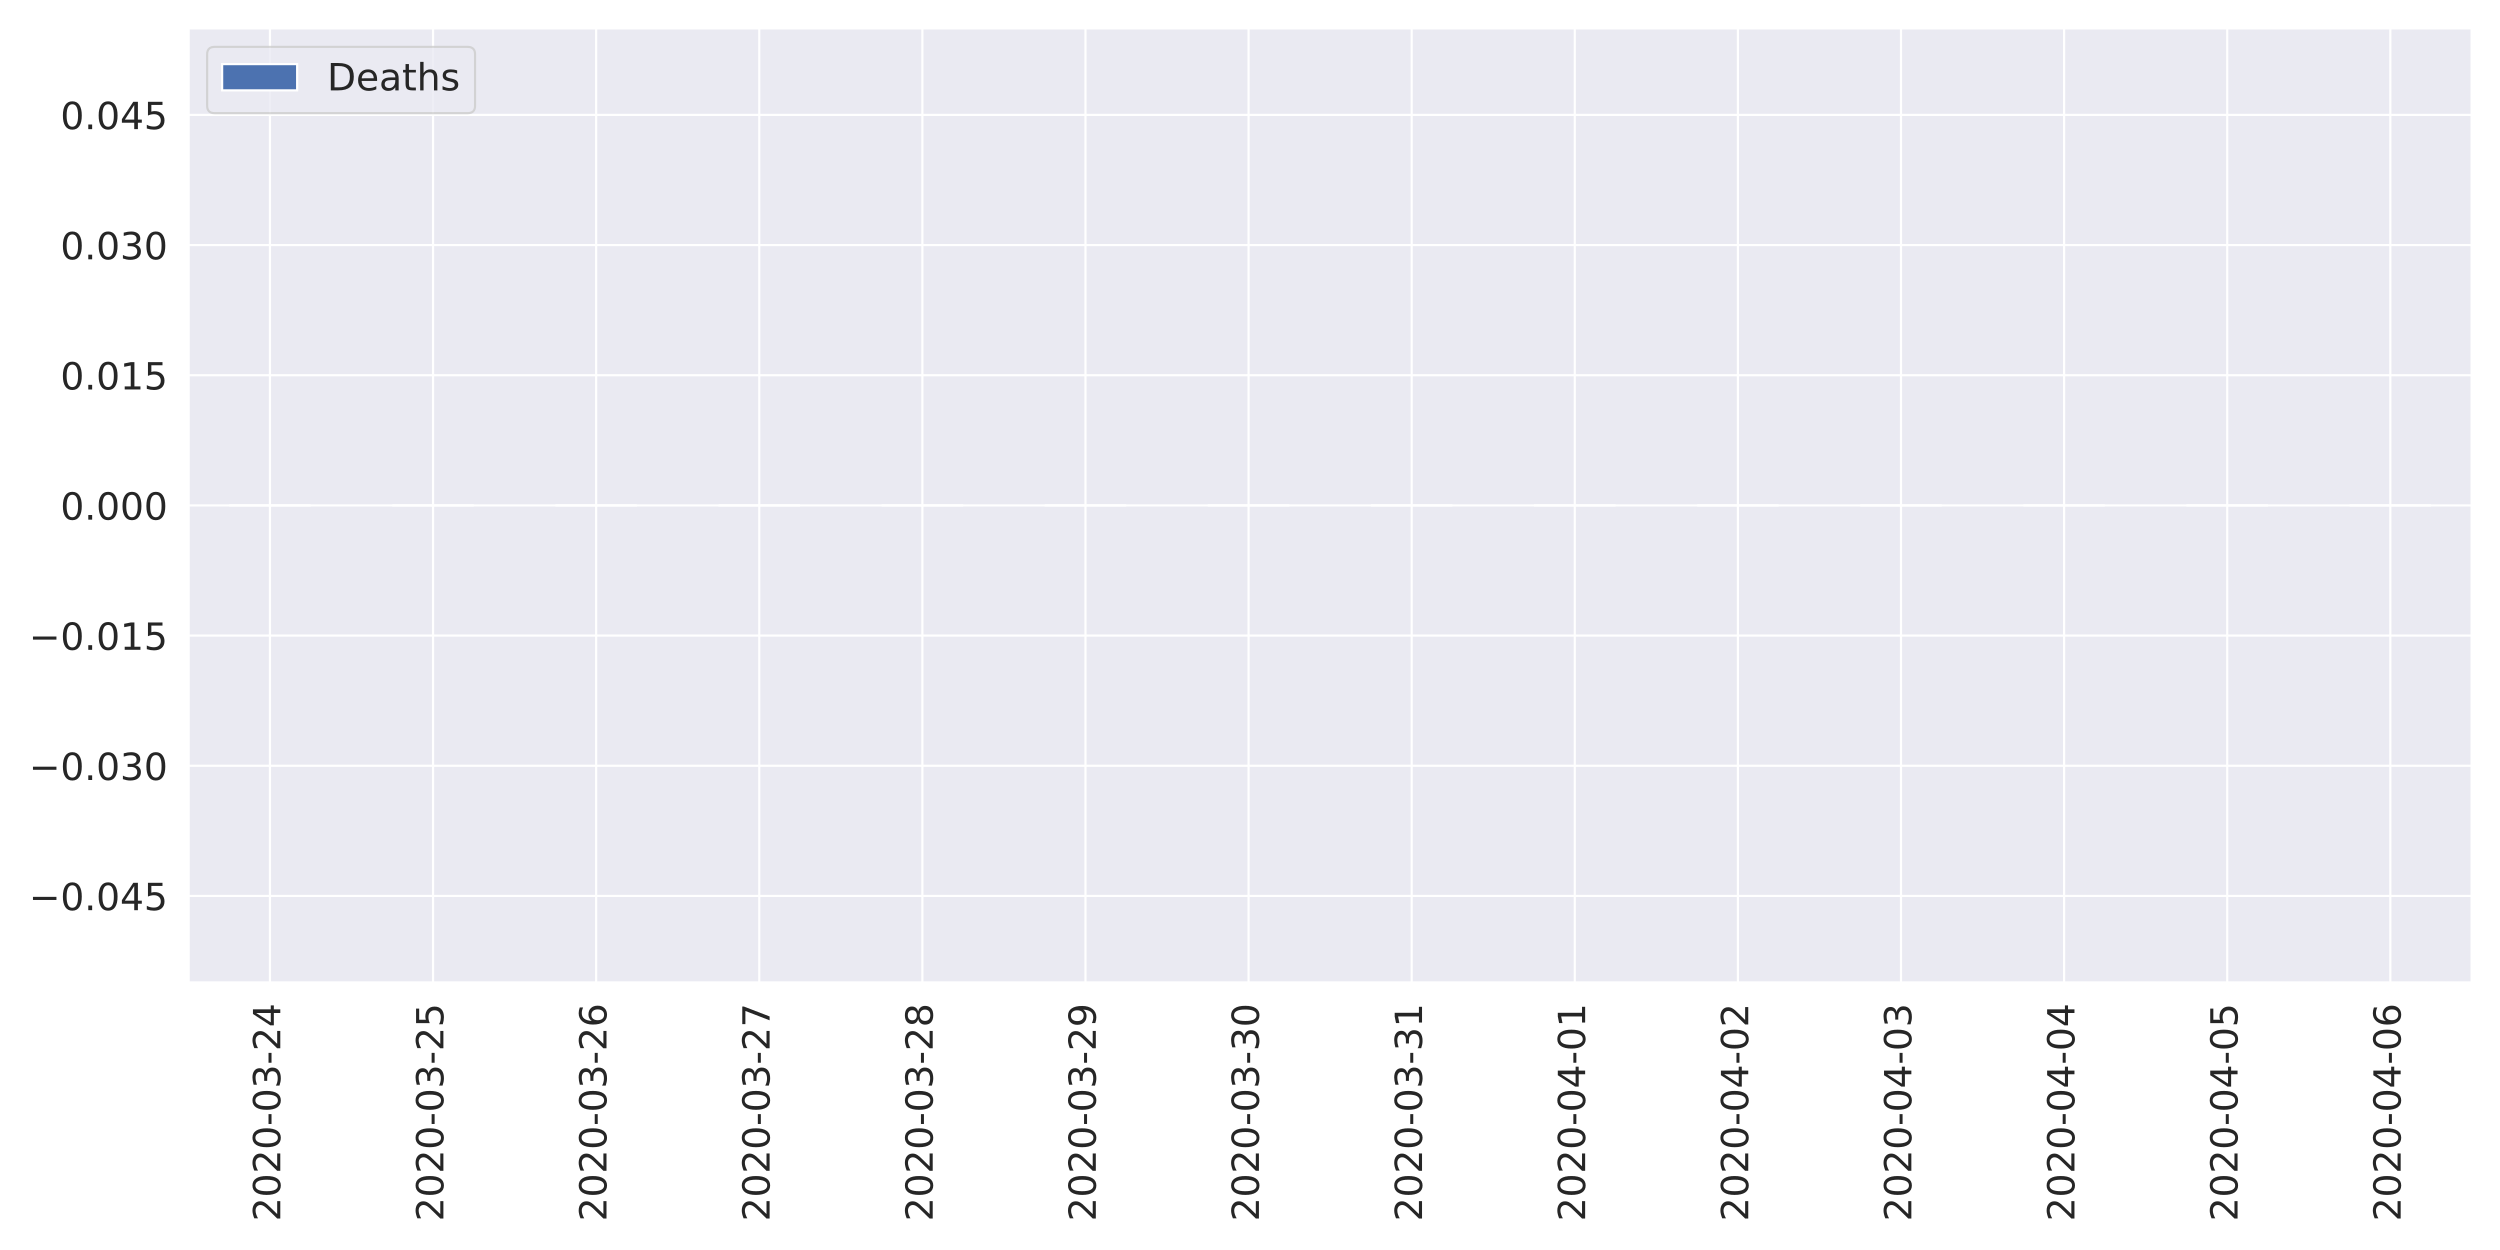
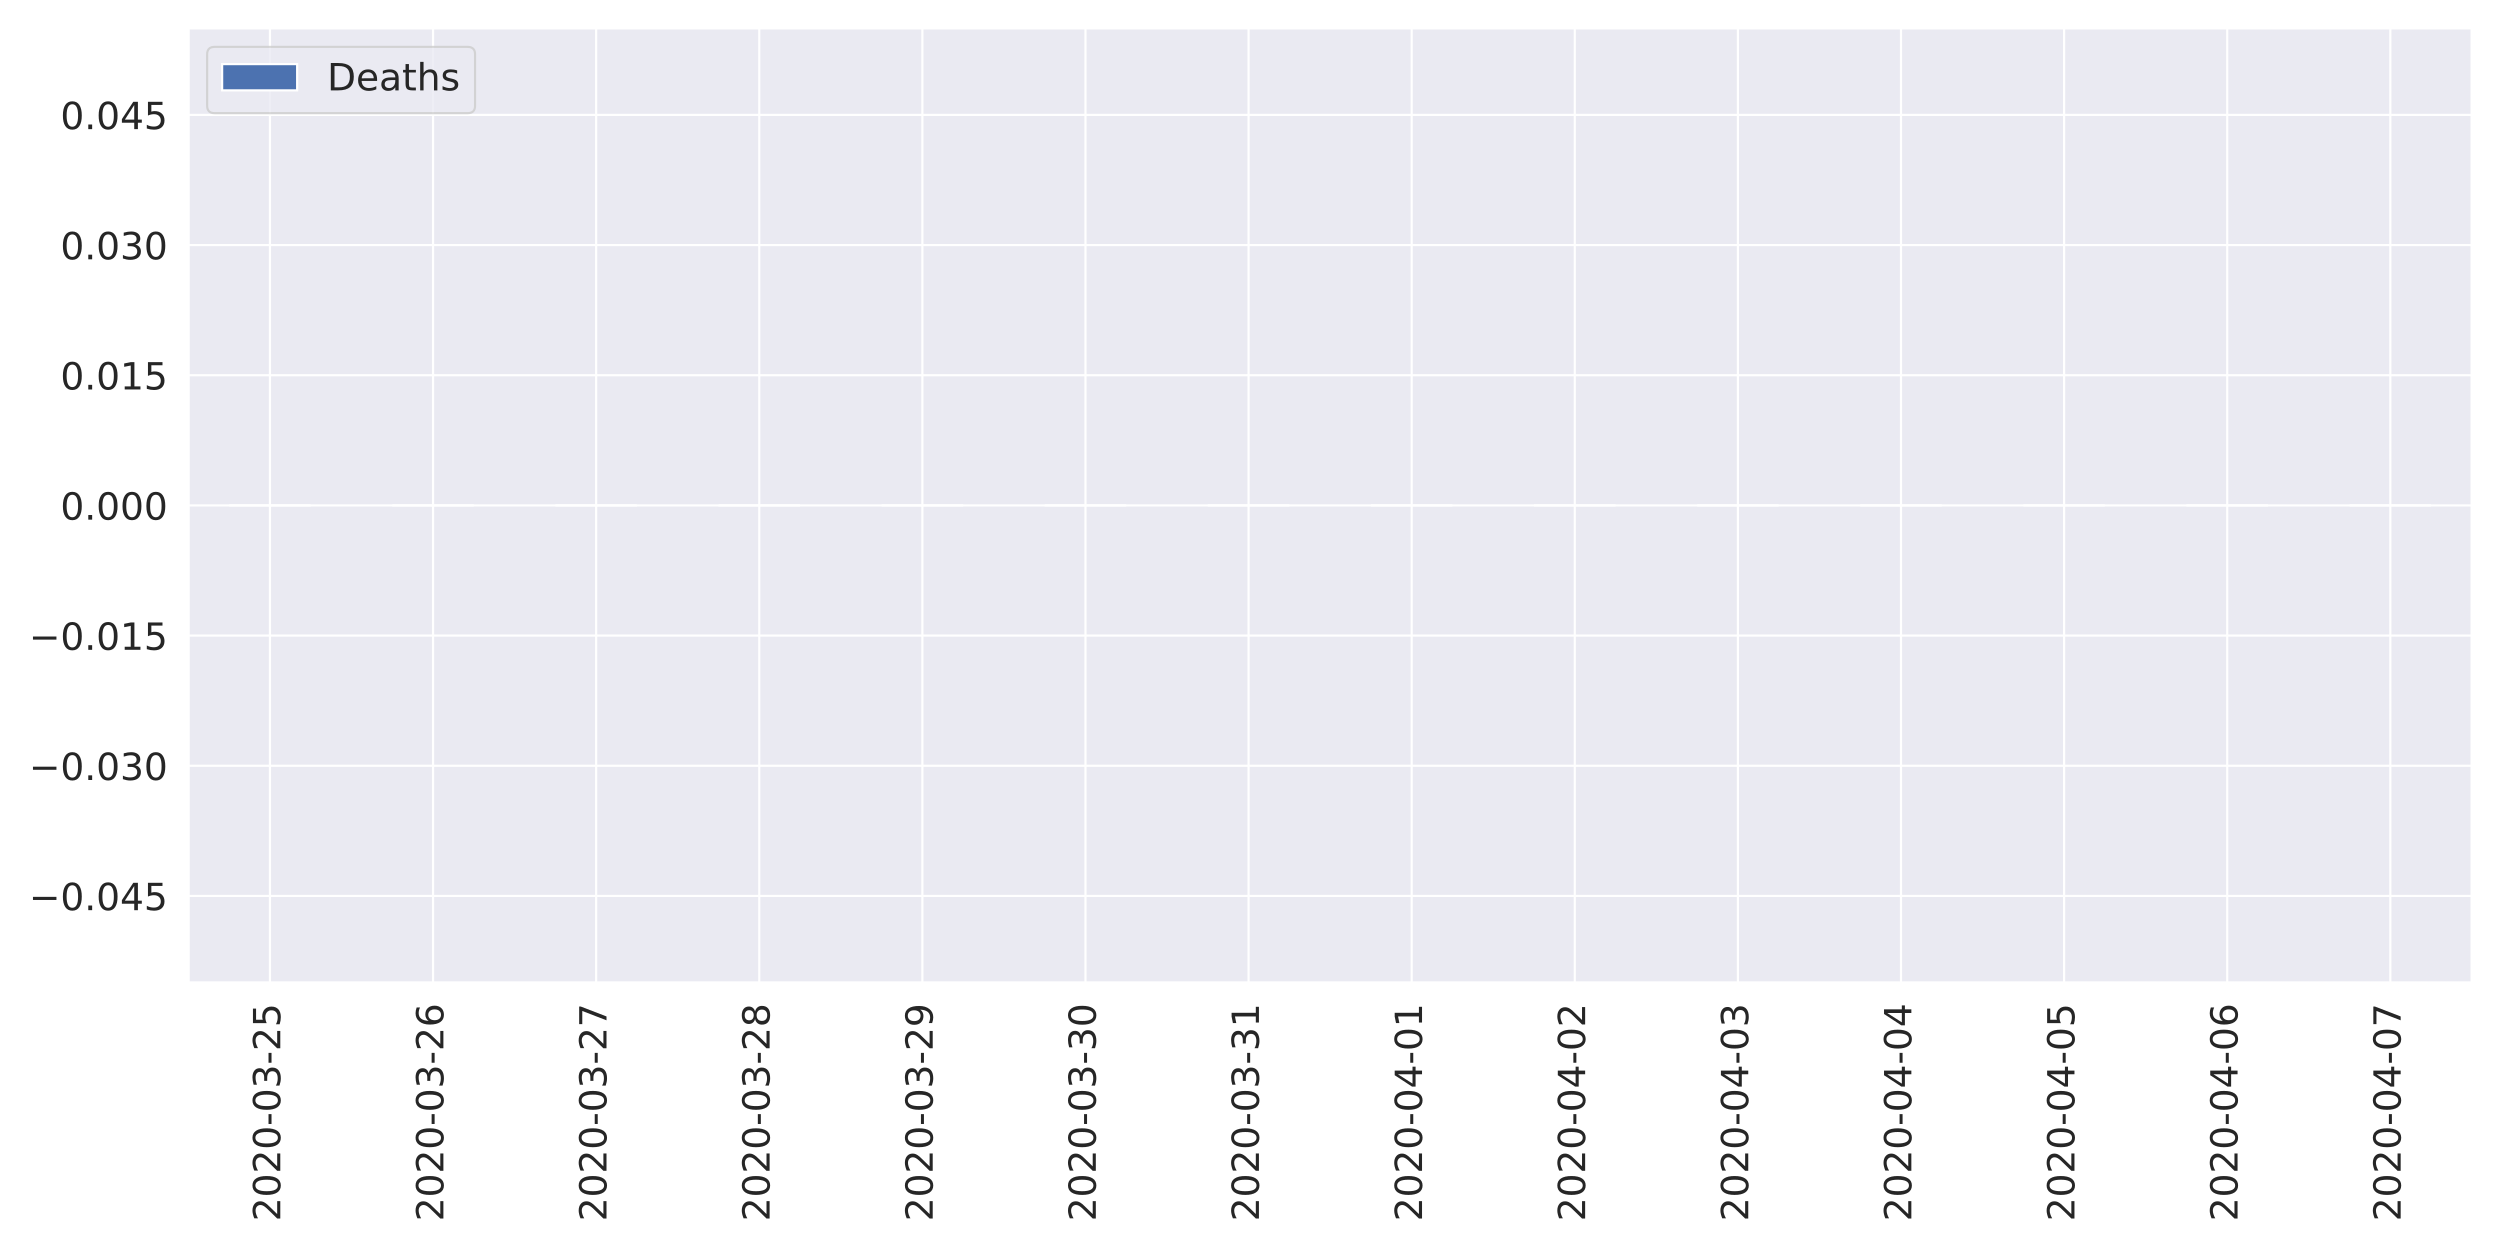
<svg xmlns="http://www.w3.org/2000/svg" xmlns:xlink="http://www.w3.org/1999/xlink" height="576pt" version="1.1" viewBox="0 0 1152 576" width="1152pt">
  <defs>
    <style type="text/css">
*{stroke-linecap:butt;stroke-linejoin:round;}
  </style>
  </defs>
  <g id="figure_1">
    <g id="patch_1">
      <path d="M 0 576  L 1152 576  L 1152 0  L 0 0  z " style="fill:#ffffff;" />
    </g>
    <g id="axes_1">
      <g id="patch_2">
        <path d="M 86.81 452.83  L 1139.04 452.83  L 1139.04 12.96  L 86.81 12.96  z " style="fill:#eaeaf2;" />
      </g>
      <g id="matplotlib.axis_1">
        <g id="xtick_1">
          <g id="line2d_1">
            <path clip-path="url(#p9b937ec257)" d="M 124.39 452.83  L 124.39 12.96  " style="fill:none;stroke:#ffffff;stroke-linecap:round;" />
          </g>
          <g id="text_1">
            <defs>
              <path d="M 19.188 8.297  L 53.609 8.297  L 53.609 0  L 7.328 0  L 7.328 8.297  Q 12.938 14.109 22.625 23.891  Q 32.328 33.688 34.812 36.531  Q 39.547 41.844 41.422 45.531  Q 43.312 49.219 43.312 52.781  Q 43.312 58.594 39.234 62.25  Q 35.156 65.922 28.609 65.922  Q 23.969 65.922 18.812 64.312  Q 13.672 62.703 7.812 59.422  L 7.812 69.391  Q 13.766 71.781 18.938 73  Q 24.125 74.219 28.422 74.219  Q 39.75 74.219 46.484 68.547  Q 53.219 62.891 53.219 53.422  Q 53.219 48.922 51.531 44.891  Q 49.859 40.875 45.406 35.406  Q 44.188 33.984 37.641 27.219  Q 31.109 20.453 19.188 8.297  z " id="DejaVuSans-50" />
              <path d="M 31.781 66.406  Q 24.172 66.406 20.328 58.906  Q 16.5 51.422 16.5 36.375  Q 16.5 21.391 20.328 13.891  Q 24.172 6.391 31.781 6.391  Q 39.453 6.391 43.281 13.891  Q 47.125 21.391 47.125 36.375  Q 47.125 51.422 43.281 58.906  Q 39.453 66.406 31.781 66.406  z M 31.781 74.219  Q 44.047 74.219 50.516 64.516  Q 56.984 54.828 56.984 36.375  Q 56.984 17.969 50.516 8.266  Q 44.047 -1.422 31.781 -1.422  Q 19.531 -1.422 13.062 8.266  Q 6.594 17.969 6.594 36.375  Q 6.594 54.828 13.062 64.516  Q 19.531 74.219 31.781 74.219  z " id="DejaVuSans-48" />
              <path d="M 4.891 31.391  L 31.203 31.391  L 31.203 23.391  L 4.891 23.391  z " id="DejaVuSans-45" />
              <path d="M 40.578 39.312  Q 47.656 37.797 51.625 33  Q 55.609 28.219 55.609 21.188  Q 55.609 10.406 48.188 4.484  Q 40.766 -1.422 27.094 -1.422  Q 22.516 -1.422 17.656 -0.516  Q 12.797 0.391 7.625 2.203  L 7.625 11.719  Q 11.719 9.328 16.594 8.109  Q 21.484 6.891 26.812 6.891  Q 36.078 6.891 40.938 10.547  Q 45.797 14.203 45.797 21.188  Q 45.797 27.641 41.281 31.266  Q 36.766 34.906 28.719 34.906  L 20.219 34.906  L 20.219 43.016  L 29.109 43.016  Q 36.375 43.016 40.234 45.922  Q 44.094 48.828 44.094 54.297  Q 44.094 59.906 40.109 62.906  Q 36.141 65.922 28.719 65.922  Q 24.656 65.922 20.016 65.031  Q 15.375 64.156 9.812 62.312  L 9.812 71.094  Q 15.438 72.656 20.344 73.438  Q 25.25 74.219 29.594 74.219  Q 40.828 74.219 47.359 69.109  Q 53.906 64.016 53.906 55.328  Q 53.906 49.266 50.438 45.094  Q 46.969 40.922 40.578 39.312  z " id="DejaVuSans-51" />
-               <path d="M 37.797 64.312  L 12.891 25.391  L 37.797 25.391  z M 35.203 72.906  L 47.609 72.906  L 47.609 25.391  L 58.016 25.391  L 58.016 17.188  L 47.609 17.188  L 47.609 0  L 37.797 0  L 37.797 17.188  L 4.891 17.188  L 4.891 26.703  z " id="DejaVuSans-52" />
+               <path d="M 10.797 72.906  L 49.516 72.906  L 49.516 64.594  L 19.828 64.594  L 19.828 46.734  Q 21.969 47.469 24.109 47.828  Q 26.266 48.188 28.422 48.188  Q 40.625 48.188 47.75 41.5  Q 54.891 34.812 54.891 23.391  Q 54.891 11.625 47.562 5.094  Q 40.234 -1.422 26.906 -1.422  Q 22.312 -1.422 17.547 -0.641  Q 12.797 0.141 7.719 1.703  L 7.719 11.625  Q 12.109 9.234 16.797 8.062  Q 21.484 6.891 26.703 6.891  Q 35.156 6.891 40.078 11.328  Q 45.016 15.766 45.016 23.391  Q 45.016 31 40.078 35.438  Q 35.156 39.891 26.703 39.891  Q 22.75 39.891 18.812 39.016  Q 14.891 38.141 10.797 36.281  z " id="DejaVuSans-53" />
            </defs>
            <g style="fill:#262626;" transform="translate(129.1578 562.7538)rotate(-90)scale(0.1728 -0.1728)">
              <use xlink:href="#DejaVuSans-50" />
              <use x="63.623" xlink:href="#DejaVuSans-48" />
              <use x="127.246" xlink:href="#DejaVuSans-50" />
              <use x="190.869" xlink:href="#DejaVuSans-48" />
              <use x="254.492" xlink:href="#DejaVuSans-45" />
              <use x="290.576" xlink:href="#DejaVuSans-48" />
              <use x="354.199" xlink:href="#DejaVuSans-51" />
              <use x="417.822" xlink:href="#DejaVuSans-45" />
              <use x="453.906" xlink:href="#DejaVuSans-50" />
-               <use x="517.529" xlink:href="#DejaVuSans-52" />
+               <use x="517.529" xlink:href="#DejaVuSans-53" />
            </g>
          </g>
        </g>
        <g id="xtick_2">
          <g id="line2d_2">
            <path clip-path="url(#p9b937ec257)" d="M 199.549 452.83  L 199.549 12.96  " style="fill:none;stroke:#ffffff;stroke-linecap:round;" />
          </g>
          <g id="text_2">
            <defs>
-               <path d="M 10.797 72.906  L 49.516 72.906  L 49.516 64.594  L 19.828 64.594  L 19.828 46.734  Q 21.969 47.469 24.109 47.828  Q 26.266 48.188 28.422 48.188  Q 40.625 48.188 47.75 41.5  Q 54.891 34.812 54.891 23.391  Q 54.891 11.625 47.562 5.094  Q 40.234 -1.422 26.906 -1.422  Q 22.312 -1.422 17.547 -0.641  Q 12.797 0.141 7.719 1.703  L 7.719 11.625  Q 12.109 9.234 16.797 8.062  Q 21.484 6.891 26.703 6.891  Q 35.156 6.891 40.078 11.328  Q 45.016 15.766 45.016 23.391  Q 45.016 31 40.078 35.438  Q 35.156 39.891 26.703 39.891  Q 22.75 39.891 18.812 39.016  Q 14.891 38.141 10.797 36.281  z " id="DejaVuSans-53" />
+               <path d="M 33.016 40.375  Q 26.375 40.375 22.484 35.828  Q 18.609 31.297 18.609 23.391  Q 18.609 15.531 22.484 10.953  Q 26.375 6.391 33.016 6.391  Q 39.656 6.391 43.531 10.953  Q 47.406 15.531 47.406 23.391  Q 47.406 31.297 43.531 35.828  Q 39.656 40.375 33.016 40.375  z M 52.594 71.297  L 52.594 62.312  Q 48.875 64.062 45.094 64.984  Q 41.312 65.922 37.594 65.922  Q 27.828 65.922 22.672 59.328  Q 17.531 52.734 16.797 39.406  Q 19.672 43.656 24.016 45.922  Q 28.375 48.188 33.594 48.188  Q 44.578 48.188 50.953 41.516  Q 57.328 34.859 57.328 23.391  Q 57.328 12.156 50.688 5.359  Q 44.047 -1.422 33.016 -1.422  Q 20.359 -1.422 13.672 8.266  Q 6.984 17.969 6.984 36.375  Q 6.984 53.656 15.188 63.938  Q 23.391 74.219 37.203 74.219  Q 40.922 74.219 44.703 73.484  Q 48.484 72.75 52.594 71.297  z " id="DejaVuSans-54" />
            </defs>
            <g style="fill:#262626;" transform="translate(204.3171 562.7538)rotate(-90)scale(0.1728 -0.1728)">
              <use xlink:href="#DejaVuSans-50" />
              <use x="63.623" xlink:href="#DejaVuSans-48" />
              <use x="127.246" xlink:href="#DejaVuSans-50" />
              <use x="190.869" xlink:href="#DejaVuSans-48" />
              <use x="254.492" xlink:href="#DejaVuSans-45" />
              <use x="290.576" xlink:href="#DejaVuSans-48" />
              <use x="354.199" xlink:href="#DejaVuSans-51" />
              <use x="417.822" xlink:href="#DejaVuSans-45" />
              <use x="453.906" xlink:href="#DejaVuSans-50" />
-               <use x="517.529" xlink:href="#DejaVuSans-53" />
+               <use x="517.529" xlink:href="#DejaVuSans-54" />
            </g>
          </g>
        </g>
        <g id="xtick_3">
          <g id="line2d_3">
            <path clip-path="url(#p9b937ec257)" d="M 274.708 452.83  L 274.708 12.96  " style="fill:none;stroke:#ffffff;stroke-linecap:round;" />
          </g>
          <g id="text_3">
            <defs>
-               <path d="M 33.016 40.375  Q 26.375 40.375 22.484 35.828  Q 18.609 31.297 18.609 23.391  Q 18.609 15.531 22.484 10.953  Q 26.375 6.391 33.016 6.391  Q 39.656 6.391 43.531 10.953  Q 47.406 15.531 47.406 23.391  Q 47.406 31.297 43.531 35.828  Q 39.656 40.375 33.016 40.375  z M 52.594 71.297  L 52.594 62.312  Q 48.875 64.062 45.094 64.984  Q 41.312 65.922 37.594 65.922  Q 27.828 65.922 22.672 59.328  Q 17.531 52.734 16.797 39.406  Q 19.672 43.656 24.016 45.922  Q 28.375 48.188 33.594 48.188  Q 44.578 48.188 50.953 41.516  Q 57.328 34.859 57.328 23.391  Q 57.328 12.156 50.688 5.359  Q 44.047 -1.422 33.016 -1.422  Q 20.359 -1.422 13.672 8.266  Q 6.984 17.969 6.984 36.375  Q 6.984 53.656 15.188 63.938  Q 23.391 74.219 37.203 74.219  Q 40.922 74.219 44.703 73.484  Q 48.484 72.75 52.594 71.297  z " id="DejaVuSans-54" />
+               <path d="M 8.203 72.906  L 55.078 72.906  L 55.078 68.703  L 28.609 0  L 18.312 0  L 43.219 64.594  L 8.203 64.594  z " id="DejaVuSans-55" />
            </defs>
            <g style="fill:#262626;" transform="translate(279.4764 562.7538)rotate(-90)scale(0.1728 -0.1728)">
              <use xlink:href="#DejaVuSans-50" />
              <use x="63.623" xlink:href="#DejaVuSans-48" />
              <use x="127.246" xlink:href="#DejaVuSans-50" />
              <use x="190.869" xlink:href="#DejaVuSans-48" />
              <use x="254.492" xlink:href="#DejaVuSans-45" />
              <use x="290.576" xlink:href="#DejaVuSans-48" />
              <use x="354.199" xlink:href="#DejaVuSans-51" />
              <use x="417.822" xlink:href="#DejaVuSans-45" />
              <use x="453.906" xlink:href="#DejaVuSans-50" />
-               <use x="517.529" xlink:href="#DejaVuSans-54" />
+               <use x="517.529" xlink:href="#DejaVuSans-55" />
            </g>
          </g>
        </g>
        <g id="xtick_4">
          <g id="line2d_4">
            <path clip-path="url(#p9b937ec257)" d="M 349.868 452.83  L 349.868 12.96  " style="fill:none;stroke:#ffffff;stroke-linecap:round;" />
          </g>
          <g id="text_4">
            <defs>
-               <path d="M 8.203 72.906  L 55.078 72.906  L 55.078 68.703  L 28.609 0  L 18.312 0  L 43.219 64.594  L 8.203 64.594  z " id="DejaVuSans-55" />
+               <path d="M 31.781 34.625  Q 24.75 34.625 20.719 30.859  Q 16.703 27.094 16.703 20.516  Q 16.703 13.922 20.719 10.156  Q 24.75 6.391 31.781 6.391  Q 38.812 6.391 42.859 10.172  Q 46.922 13.969 46.922 20.516  Q 46.922 27.094 42.891 30.859  Q 38.875 34.625 31.781 34.625  z M 21.922 38.812  Q 15.578 40.375 12.031 44.719  Q 8.5 49.078 8.5 55.328  Q 8.5 64.062 14.719 69.141  Q 20.953 74.219 31.781 74.219  Q 42.672 74.219 48.875 69.141  Q 55.078 64.062 55.078 55.328  Q 55.078 49.078 51.531 44.719  Q 48 40.375 41.703 38.812  Q 48.828 37.156 52.797 32.312  Q 56.781 27.484 56.781 20.516  Q 56.781 9.906 50.312 4.234  Q 43.844 -1.422 31.781 -1.422  Q 19.734 -1.422 13.25 4.234  Q 6.781 9.906 6.781 20.516  Q 6.781 27.484 10.781 32.312  Q 14.797 37.156 21.922 38.812  z M 18.312 54.391  Q 18.312 48.734 21.844 45.562  Q 25.391 42.391 31.781 42.391  Q 38.141 42.391 41.719 45.562  Q 45.312 48.734 45.312 54.391  Q 45.312 60.062 41.719 63.234  Q 38.141 66.406 31.781 66.406  Q 25.391 66.406 21.844 63.234  Q 18.312 60.062 18.312 54.391  z " id="DejaVuSans-56" />
            </defs>
            <g style="fill:#262626;" transform="translate(354.6357 562.7538)rotate(-90)scale(0.1728 -0.1728)">
              <use xlink:href="#DejaVuSans-50" />
              <use x="63.623" xlink:href="#DejaVuSans-48" />
              <use x="127.246" xlink:href="#DejaVuSans-50" />
              <use x="190.869" xlink:href="#DejaVuSans-48" />
              <use x="254.492" xlink:href="#DejaVuSans-45" />
              <use x="290.576" xlink:href="#DejaVuSans-48" />
              <use x="354.199" xlink:href="#DejaVuSans-51" />
              <use x="417.822" xlink:href="#DejaVuSans-45" />
              <use x="453.906" xlink:href="#DejaVuSans-50" />
-               <use x="517.529" xlink:href="#DejaVuSans-55" />
+               <use x="517.529" xlink:href="#DejaVuSans-56" />
            </g>
          </g>
        </g>
        <g id="xtick_5">
          <g id="line2d_5">
            <path clip-path="url(#p9b937ec257)" d="M 425.027 452.83  L 425.027 12.96  " style="fill:none;stroke:#ffffff;stroke-linecap:round;" />
          </g>
          <g id="text_5">
            <defs>
-               <path d="M 31.781 34.625  Q 24.75 34.625 20.719 30.859  Q 16.703 27.094 16.703 20.516  Q 16.703 13.922 20.719 10.156  Q 24.75 6.391 31.781 6.391  Q 38.812 6.391 42.859 10.172  Q 46.922 13.969 46.922 20.516  Q 46.922 27.094 42.891 30.859  Q 38.875 34.625 31.781 34.625  z M 21.922 38.812  Q 15.578 40.375 12.031 44.719  Q 8.5 49.078 8.5 55.328  Q 8.5 64.062 14.719 69.141  Q 20.953 74.219 31.781 74.219  Q 42.672 74.219 48.875 69.141  Q 55.078 64.062 55.078 55.328  Q 55.078 49.078 51.531 44.719  Q 48 40.375 41.703 38.812  Q 48.828 37.156 52.797 32.312  Q 56.781 27.484 56.781 20.516  Q 56.781 9.906 50.312 4.234  Q 43.844 -1.422 31.781 -1.422  Q 19.734 -1.422 13.25 4.234  Q 6.781 9.906 6.781 20.516  Q 6.781 27.484 10.781 32.312  Q 14.797 37.156 21.922 38.812  z M 18.312 54.391  Q 18.312 48.734 21.844 45.562  Q 25.391 42.391 31.781 42.391  Q 38.141 42.391 41.719 45.562  Q 45.312 48.734 45.312 54.391  Q 45.312 60.062 41.719 63.234  Q 38.141 66.406 31.781 66.406  Q 25.391 66.406 21.844 63.234  Q 18.312 60.062 18.312 54.391  z " id="DejaVuSans-56" />
+               <path d="M 10.984 1.516  L 10.984 10.5  Q 14.703 8.734 18.5 7.812  Q 22.312 6.891 25.984 6.891  Q 35.75 6.891 40.891 13.453  Q 46.047 20.016 46.781 33.406  Q 43.953 29.203 39.594 26.953  Q 35.25 24.703 29.984 24.703  Q 19.047 24.703 12.672 31.312  Q 6.297 37.938 6.297 49.422  Q 6.297 60.641 12.938 67.422  Q 19.578 74.219 30.609 74.219  Q 43.266 74.219 49.922 64.516  Q 56.594 54.828 56.594 36.375  Q 56.594 19.141 48.406 8.859  Q 40.234 -1.422 26.422 -1.422  Q 22.703 -1.422 18.891 -0.688  Q 15.094 0.047 10.984 1.516  z M 30.609 32.422  Q 37.25 32.422 41.125 36.953  Q 45.016 41.5 45.016 49.422  Q 45.016 57.281 41.125 61.844  Q 37.25 66.406 30.609 66.406  Q 23.969 66.406 20.094 61.844  Q 16.219 57.281 16.219 49.422  Q 16.219 41.5 20.094 36.953  Q 23.969 32.422 30.609 32.422  z " id="DejaVuSans-57" />
            </defs>
            <g style="fill:#262626;" transform="translate(429.795 562.7538)rotate(-90)scale(0.1728 -0.1728)">
              <use xlink:href="#DejaVuSans-50" />
              <use x="63.623" xlink:href="#DejaVuSans-48" />
              <use x="127.246" xlink:href="#DejaVuSans-50" />
              <use x="190.869" xlink:href="#DejaVuSans-48" />
              <use x="254.492" xlink:href="#DejaVuSans-45" />
              <use x="290.576" xlink:href="#DejaVuSans-48" />
              <use x="354.199" xlink:href="#DejaVuSans-51" />
              <use x="417.822" xlink:href="#DejaVuSans-45" />
              <use x="453.906" xlink:href="#DejaVuSans-50" />
-               <use x="517.529" xlink:href="#DejaVuSans-56" />
+               <use x="517.529" xlink:href="#DejaVuSans-57" />
            </g>
          </g>
        </g>
        <g id="xtick_6">
          <g id="line2d_6">
            <path clip-path="url(#p9b937ec257)" d="M 500.186 452.83  L 500.186 12.96  " style="fill:none;stroke:#ffffff;stroke-linecap:round;" />
          </g>
          <g id="text_6">
-             <defs>
-               <path d="M 10.984 1.516  L 10.984 10.5  Q 14.703 8.734 18.5 7.812  Q 22.312 6.891 25.984 6.891  Q 35.75 6.891 40.891 13.453  Q 46.047 20.016 46.781 33.406  Q 43.953 29.203 39.594 26.953  Q 35.25 24.703 29.984 24.703  Q 19.047 24.703 12.672 31.312  Q 6.297 37.938 6.297 49.422  Q 6.297 60.641 12.938 67.422  Q 19.578 74.219 30.609 74.219  Q 43.266 74.219 49.922 64.516  Q 56.594 54.828 56.594 36.375  Q 56.594 19.141 48.406 8.859  Q 40.234 -1.422 26.422 -1.422  Q 22.703 -1.422 18.891 -0.688  Q 15.094 0.047 10.984 1.516  z M 30.609 32.422  Q 37.25 32.422 41.125 36.953  Q 45.016 41.5 45.016 49.422  Q 45.016 57.281 41.125 61.844  Q 37.25 66.406 30.609 66.406  Q 23.969 66.406 20.094 61.844  Q 16.219 57.281 16.219 49.422  Q 16.219 41.5 20.094 36.953  Q 23.969 32.422 30.609 32.422  z " id="DejaVuSans-57" />
-             </defs>
            <g style="fill:#262626;" transform="translate(504.9543 562.7538)rotate(-90)scale(0.1728 -0.1728)">
              <use xlink:href="#DejaVuSans-50" />
              <use x="63.623" xlink:href="#DejaVuSans-48" />
              <use x="127.246" xlink:href="#DejaVuSans-50" />
              <use x="190.869" xlink:href="#DejaVuSans-48" />
              <use x="254.492" xlink:href="#DejaVuSans-45" />
              <use x="290.576" xlink:href="#DejaVuSans-48" />
              <use x="354.199" xlink:href="#DejaVuSans-51" />
              <use x="417.822" xlink:href="#DejaVuSans-45" />
-               <use x="453.906" xlink:href="#DejaVuSans-50" />
-               <use x="517.529" xlink:href="#DejaVuSans-57" />
+               <use x="453.906" xlink:href="#DejaVuSans-51" />
+               <use x="517.529" xlink:href="#DejaVuSans-48" />
            </g>
          </g>
        </g>
        <g id="xtick_7">
          <g id="line2d_7">
            <path clip-path="url(#p9b937ec257)" d="M 575.345 452.83  L 575.345 12.96  " style="fill:none;stroke:#ffffff;stroke-linecap:round;" />
          </g>
          <g id="text_7">
+             <defs>
+               <path d="M 12.406 8.297  L 28.516 8.297  L 28.516 63.922  L 10.984 60.406  L 10.984 69.391  L 28.422 72.906  L 38.281 72.906  L 38.281 8.297  L 54.391 8.297  L 54.391 0  L 12.406 0  z " id="DejaVuSans-49" />
+             </defs>
            <g style="fill:#262626;" transform="translate(580.1136 562.7538)rotate(-90)scale(0.1728 -0.1728)">
              <use xlink:href="#DejaVuSans-50" />
              <use x="63.623" xlink:href="#DejaVuSans-48" />
              <use x="127.246" xlink:href="#DejaVuSans-50" />
              <use x="190.869" xlink:href="#DejaVuSans-48" />
              <use x="254.492" xlink:href="#DejaVuSans-45" />
              <use x="290.576" xlink:href="#DejaVuSans-48" />
              <use x="354.199" xlink:href="#DejaVuSans-51" />
              <use x="417.822" xlink:href="#DejaVuSans-45" />
              <use x="453.906" xlink:href="#DejaVuSans-51" />
-               <use x="517.529" xlink:href="#DejaVuSans-48" />
+               <use x="517.529" xlink:href="#DejaVuSans-49" />
            </g>
          </g>
        </g>
        <g id="xtick_8">
          <g id="line2d_8">
            <path clip-path="url(#p9b937ec257)" d="M 650.505 452.83  L 650.505 12.96  " style="fill:none;stroke:#ffffff;stroke-linecap:round;" />
          </g>
          <g id="text_8">
            <defs>
-               <path d="M 12.406 8.297  L 28.516 8.297  L 28.516 63.922  L 10.984 60.406  L 10.984 69.391  L 28.422 72.906  L 38.281 72.906  L 38.281 8.297  L 54.391 8.297  L 54.391 0  L 12.406 0  z " id="DejaVuSans-49" />
+               <path d="M 37.797 64.312  L 12.891 25.391  L 37.797 25.391  z M 35.203 72.906  L 47.609 72.906  L 47.609 25.391  L 58.016 25.391  L 58.016 17.188  L 47.609 17.188  L 47.609 0  L 37.797 0  L 37.797 17.188  L 4.891 17.188  L 4.891 26.703  z " id="DejaVuSans-52" />
            </defs>
            <g style="fill:#262626;" transform="translate(655.2728 562.7538)rotate(-90)scale(0.1728 -0.1728)">
              <use xlink:href="#DejaVuSans-50" />
              <use x="63.623" xlink:href="#DejaVuSans-48" />
              <use x="127.246" xlink:href="#DejaVuSans-50" />
              <use x="190.869" xlink:href="#DejaVuSans-48" />
              <use x="254.492" xlink:href="#DejaVuSans-45" />
              <use x="290.576" xlink:href="#DejaVuSans-48" />
-               <use x="354.199" xlink:href="#DejaVuSans-51" />
-               <use x="417.822" xlink:href="#DejaVuSans-45" />
-               <use x="453.906" xlink:href="#DejaVuSans-51" />
+               <use x="354.199" xlink:href="#DejaVuSans-52" />
+               <use x="417.822" xlink:href="#DejaVuSans-45" />
+               <use x="453.906" xlink:href="#DejaVuSans-48" />
              <use x="517.529" xlink:href="#DejaVuSans-49" />
            </g>
          </g>
        </g>
        <g id="xtick_9">
          <g id="line2d_9">
            <path clip-path="url(#p9b937ec257)" d="M 725.664 452.83  L 725.664 12.96  " style="fill:none;stroke:#ffffff;stroke-linecap:round;" />
          </g>
          <g id="text_9">
            <g style="fill:#262626;" transform="translate(730.4321 562.7538)rotate(-90)scale(0.1728 -0.1728)">
              <use xlink:href="#DejaVuSans-50" />
              <use x="63.623" xlink:href="#DejaVuSans-48" />
              <use x="127.246" xlink:href="#DejaVuSans-50" />
              <use x="190.869" xlink:href="#DejaVuSans-48" />
              <use x="254.492" xlink:href="#DejaVuSans-45" />
              <use x="290.576" xlink:href="#DejaVuSans-48" />
              <use x="354.199" xlink:href="#DejaVuSans-52" />
              <use x="417.822" xlink:href="#DejaVuSans-45" />
              <use x="453.906" xlink:href="#DejaVuSans-48" />
-               <use x="517.529" xlink:href="#DejaVuSans-49" />
+               <use x="517.529" xlink:href="#DejaVuSans-50" />
            </g>
          </g>
        </g>
        <g id="xtick_10">
          <g id="line2d_10">
            <path clip-path="url(#p9b937ec257)" d="M 800.823 452.83  L 800.823 12.96  " style="fill:none;stroke:#ffffff;stroke-linecap:round;" />
          </g>
          <g id="text_10">
            <g style="fill:#262626;" transform="translate(805.5914 562.7538)rotate(-90)scale(0.1728 -0.1728)">
              <use xlink:href="#DejaVuSans-50" />
              <use x="63.623" xlink:href="#DejaVuSans-48" />
              <use x="127.246" xlink:href="#DejaVuSans-50" />
              <use x="190.869" xlink:href="#DejaVuSans-48" />
              <use x="254.492" xlink:href="#DejaVuSans-45" />
              <use x="290.576" xlink:href="#DejaVuSans-48" />
              <use x="354.199" xlink:href="#DejaVuSans-52" />
              <use x="417.822" xlink:href="#DejaVuSans-45" />
              <use x="453.906" xlink:href="#DejaVuSans-48" />
-               <use x="517.529" xlink:href="#DejaVuSans-50" />
+               <use x="517.529" xlink:href="#DejaVuSans-51" />
            </g>
          </g>
        </g>
        <g id="xtick_11">
          <g id="line2d_11">
            <path clip-path="url(#p9b937ec257)" d="M 875.982 452.83  L 875.982 12.96  " style="fill:none;stroke:#ffffff;stroke-linecap:round;" />
          </g>
          <g id="text_11">
            <g style="fill:#262626;" transform="translate(880.7507 562.7538)rotate(-90)scale(0.1728 -0.1728)">
              <use xlink:href="#DejaVuSans-50" />
              <use x="63.623" xlink:href="#DejaVuSans-48" />
              <use x="127.246" xlink:href="#DejaVuSans-50" />
              <use x="190.869" xlink:href="#DejaVuSans-48" />
              <use x="254.492" xlink:href="#DejaVuSans-45" />
              <use x="290.576" xlink:href="#DejaVuSans-48" />
              <use x="354.199" xlink:href="#DejaVuSans-52" />
              <use x="417.822" xlink:href="#DejaVuSans-45" />
              <use x="453.906" xlink:href="#DejaVuSans-48" />
-               <use x="517.529" xlink:href="#DejaVuSans-51" />
+               <use x="517.529" xlink:href="#DejaVuSans-52" />
            </g>
          </g>
        </g>
        <g id="xtick_12">
          <g id="line2d_12">
            <path clip-path="url(#p9b937ec257)" d="M 951.142 452.83  L 951.142 12.96  " style="fill:none;stroke:#ffffff;stroke-linecap:round;" />
          </g>
          <g id="text_12">
            <g style="fill:#262626;" transform="translate(955.91 562.7538)rotate(-90)scale(0.1728 -0.1728)">
              <use xlink:href="#DejaVuSans-50" />
              <use x="63.623" xlink:href="#DejaVuSans-48" />
              <use x="127.246" xlink:href="#DejaVuSans-50" />
              <use x="190.869" xlink:href="#DejaVuSans-48" />
              <use x="254.492" xlink:href="#DejaVuSans-45" />
              <use x="290.576" xlink:href="#DejaVuSans-48" />
              <use x="354.199" xlink:href="#DejaVuSans-52" />
              <use x="417.822" xlink:href="#DejaVuSans-45" />
              <use x="453.906" xlink:href="#DejaVuSans-48" />
-               <use x="517.529" xlink:href="#DejaVuSans-52" />
+               <use x="517.529" xlink:href="#DejaVuSans-53" />
            </g>
          </g>
        </g>
        <g id="xtick_13">
          <g id="line2d_13">
            <path clip-path="url(#p9b937ec257)" d="M 1026.301 452.83  L 1026.301 12.96  " style="fill:none;stroke:#ffffff;stroke-linecap:round;" />
          </g>
          <g id="text_13">
            <g style="fill:#262626;" transform="translate(1031.069 562.7538)rotate(-90)scale(0.1728 -0.1728)">
              <use xlink:href="#DejaVuSans-50" />
              <use x="63.623" xlink:href="#DejaVuSans-48" />
              <use x="127.246" xlink:href="#DejaVuSans-50" />
              <use x="190.869" xlink:href="#DejaVuSans-48" />
              <use x="254.492" xlink:href="#DejaVuSans-45" />
              <use x="290.576" xlink:href="#DejaVuSans-48" />
              <use x="354.199" xlink:href="#DejaVuSans-52" />
              <use x="417.822" xlink:href="#DejaVuSans-45" />
              <use x="453.906" xlink:href="#DejaVuSans-48" />
-               <use x="517.529" xlink:href="#DejaVuSans-53" />
+               <use x="517.529" xlink:href="#DejaVuSans-54" />
            </g>
          </g>
        </g>
        <g id="xtick_14">
          <g id="line2d_14">
            <path clip-path="url(#p9b937ec257)" d="M 1101.46 452.83  L 1101.46 12.96  " style="fill:none;stroke:#ffffff;stroke-linecap:round;" />
          </g>
          <g id="text_14">
            <g style="fill:#262626;" transform="translate(1106.229 562.7538)rotate(-90)scale(0.1728 -0.1728)">
              <use xlink:href="#DejaVuSans-50" />
              <use x="63.623" xlink:href="#DejaVuSans-48" />
              <use x="127.246" xlink:href="#DejaVuSans-50" />
              <use x="190.869" xlink:href="#DejaVuSans-48" />
              <use x="254.492" xlink:href="#DejaVuSans-45" />
              <use x="290.576" xlink:href="#DejaVuSans-48" />
              <use x="354.199" xlink:href="#DejaVuSans-52" />
              <use x="417.822" xlink:href="#DejaVuSans-45" />
              <use x="453.906" xlink:href="#DejaVuSans-48" />
-               <use x="517.529" xlink:href="#DejaVuSans-54" />
+               <use x="517.529" xlink:href="#DejaVuSans-55" />
            </g>
          </g>
        </g>
      </g>
      <g id="matplotlib.axis_2">
        <g id="ytick_1">
          <g id="line2d_15">
            <path clip-path="url(#p9b937ec257)" d="M 86.81 412.842  L 1139.04 412.842  " style="fill:none;stroke:#ffffff;stroke-linecap:round;" />
          </g>
          <g id="text_15">
            <defs>
              <path d="M 10.594 35.5  L 73.188 35.5  L 73.188 27.203  L 10.594 27.203  z " id="DejaVuSans-8722" />
              <path d="M 10.688 12.406  L 21 12.406  L 21 0  L 10.688 0  z " id="DejaVuSans-46" />
            </defs>
            <g style="fill:#262626;" transform="translate(13.3605 419.4069)scale(0.1728 -0.1728)">
              <use xlink:href="#DejaVuSans-8722" />
              <use x="83.789" xlink:href="#DejaVuSans-48" />
              <use x="147.412" xlink:href="#DejaVuSans-46" />
              <use x="179.199" xlink:href="#DejaVuSans-48" />
              <use x="242.822" xlink:href="#DejaVuSans-52" />
              <use x="306.445" xlink:href="#DejaVuSans-53" />
            </g>
          </g>
        </g>
        <g id="ytick_2">
          <g id="line2d_16">
            <path clip-path="url(#p9b937ec257)" d="M 86.81 352.86  L 1139.04 352.86  " style="fill:none;stroke:#ffffff;stroke-linecap:round;" />
          </g>
          <g id="text_16">
            <g style="fill:#262626;" transform="translate(13.3605 359.4246)scale(0.1728 -0.1728)">
              <use xlink:href="#DejaVuSans-8722" />
              <use x="83.789" xlink:href="#DejaVuSans-48" />
              <use x="147.412" xlink:href="#DejaVuSans-46" />
              <use x="179.199" xlink:href="#DejaVuSans-48" />
              <use x="242.822" xlink:href="#DejaVuSans-51" />
              <use x="306.445" xlink:href="#DejaVuSans-48" />
            </g>
          </g>
        </g>
        <g id="ytick_3">
          <g id="line2d_17">
            <path clip-path="url(#p9b937ec257)" d="M 86.81 292.877  L 1139.04 292.877  " style="fill:none;stroke:#ffffff;stroke-linecap:round;" />
          </g>
          <g id="text_17">
            <g style="fill:#262626;" transform="translate(13.3605 299.4423)scale(0.1728 -0.1728)">
              <use xlink:href="#DejaVuSans-8722" />
              <use x="83.789" xlink:href="#DejaVuSans-48" />
              <use x="147.412" xlink:href="#DejaVuSans-46" />
              <use x="179.199" xlink:href="#DejaVuSans-48" />
              <use x="242.822" xlink:href="#DejaVuSans-49" />
              <use x="306.445" xlink:href="#DejaVuSans-53" />
            </g>
          </g>
        </g>
        <g id="ytick_4">
          <g id="line2d_18">
            <path clip-path="url(#p9b937ec257)" d="M 86.81 232.895  L 1139.04 232.895  " style="fill:none;stroke:#ffffff;stroke-linecap:round;" />
          </g>
          <g id="text_18">
            <g style="fill:#262626;" transform="translate(27.8406 239.46)scale(0.1728 -0.1728)">
              <use xlink:href="#DejaVuSans-48" />
              <use x="63.623" xlink:href="#DejaVuSans-46" />
              <use x="95.41" xlink:href="#DejaVuSans-48" />
              <use x="159.033" xlink:href="#DejaVuSans-48" />
              <use x="222.656" xlink:href="#DejaVuSans-48" />
            </g>
          </g>
        </g>
        <g id="ytick_5">
          <g id="line2d_19">
            <path clip-path="url(#p9b937ec257)" d="M 86.81 172.913  L 1139.04 172.913  " style="fill:none;stroke:#ffffff;stroke-linecap:round;" />
          </g>
          <g id="text_19">
            <g style="fill:#262626;" transform="translate(27.8406 179.4778)scale(0.1728 -0.1728)">
              <use xlink:href="#DejaVuSans-48" />
              <use x="63.623" xlink:href="#DejaVuSans-46" />
              <use x="95.41" xlink:href="#DejaVuSans-48" />
              <use x="159.033" xlink:href="#DejaVuSans-49" />
              <use x="222.656" xlink:href="#DejaVuSans-53" />
            </g>
          </g>
        </g>
        <g id="ytick_6">
          <g id="line2d_20">
            <path clip-path="url(#p9b937ec257)" d="M 86.81 112.93  L 1139.04 112.93  " style="fill:none;stroke:#ffffff;stroke-linecap:round;" />
          </g>
          <g id="text_20">
            <g style="fill:#262626;" transform="translate(27.8406 119.4955)scale(0.1728 -0.1728)">
              <use xlink:href="#DejaVuSans-48" />
              <use x="63.623" xlink:href="#DejaVuSans-46" />
              <use x="95.41" xlink:href="#DejaVuSans-48" />
              <use x="159.033" xlink:href="#DejaVuSans-51" />
              <use x="222.656" xlink:href="#DejaVuSans-48" />
            </g>
          </g>
        </g>
        <g id="ytick_7">
          <g id="line2d_21">
            <path clip-path="url(#p9b937ec257)" d="M 86.81 52.948  L 1139.04 52.948  " style="fill:none;stroke:#ffffff;stroke-linecap:round;" />
          </g>
          <g id="text_21">
            <g style="fill:#262626;" transform="translate(27.8406 59.51323)scale(0.1728 -0.1728)">
              <use xlink:href="#DejaVuSans-48" />
              <use x="63.623" xlink:href="#DejaVuSans-46" />
              <use x="95.41" xlink:href="#DejaVuSans-48" />
              <use x="159.033" xlink:href="#DejaVuSans-52" />
              <use x="222.656" xlink:href="#DejaVuSans-53" />
            </g>
          </g>
        </g>
      </g>
      <g id="patch_3">
        <path clip-path="url(#p9b937ec257)" d="M 105.6 232.895  L 143.179 232.895  L 143.179 232.895  L 105.6 232.895  z " style="fill:#4c72b0;stroke:#ffffff;stroke-linejoin:miter;" />
      </g>
      <g id="patch_4">
        <path clip-path="url(#p9b937ec257)" d="M 180.759 232.895  L 218.339 232.895  L 218.339 232.895  L 180.759 232.895  z " style="fill:#4c72b0;stroke:#ffffff;stroke-linejoin:miter;" />
      </g>
      <g id="patch_5">
        <path clip-path="url(#p9b937ec257)" d="M 255.918 232.895  L 293.498 232.895  L 293.498 232.895  L 255.918 232.895  z " style="fill:#4c72b0;stroke:#ffffff;stroke-linejoin:miter;" />
      </g>
      <g id="patch_6">
        <path clip-path="url(#p9b937ec257)" d="M 331.078 232.895  L 368.657 232.895  L 368.657 232.895  L 331.078 232.895  z " style="fill:#4c72b0;stroke:#ffffff;stroke-linejoin:miter;" />
      </g>
      <g id="patch_7">
        <path clip-path="url(#p9b937ec257)" d="M 406.237 232.895  L 443.817 232.895  L 443.817 232.895  L 406.237 232.895  z " style="fill:#4c72b0;stroke:#ffffff;stroke-linejoin:miter;" />
      </g>
      <g id="patch_8">
        <path clip-path="url(#p9b937ec257)" d="M 481.396 232.895  L 518.976 232.895  L 518.976 232.895  L 481.396 232.895  z " style="fill:#4c72b0;stroke:#ffffff;stroke-linejoin:miter;" />
      </g>
      <g id="patch_9">
        <path clip-path="url(#p9b937ec257)" d="M 556.556 232.895  L 594.135 232.895  L 594.135 232.895  L 556.556 232.895  z " style="fill:#4c72b0;stroke:#ffffff;stroke-linejoin:miter;" />
      </g>
      <g id="patch_10">
        <path clip-path="url(#p9b937ec257)" d="M 631.715 232.895  L 669.294 232.895  L 669.294 232.895  L 631.715 232.895  z " style="fill:#4c72b0;stroke:#ffffff;stroke-linejoin:miter;" />
      </g>
      <g id="patch_11">
        <path clip-path="url(#p9b937ec257)" d="M 706.874 232.895  L 744.454 232.895  L 744.454 232.895  L 706.874 232.895  z " style="fill:#4c72b0;stroke:#ffffff;stroke-linejoin:miter;" />
      </g>
      <g id="patch_12">
        <path clip-path="url(#p9b937ec257)" d="M 782.033 232.895  L 819.613 232.895  L 819.613 232.895  L 782.033 232.895  z " style="fill:#4c72b0;stroke:#ffffff;stroke-linejoin:miter;" />
      </g>
      <g id="patch_13">
        <path clip-path="url(#p9b937ec257)" d="M 857.193 232.895  L 894.772 232.895  L 894.772 232.895  L 857.193 232.895  z " style="fill:#4c72b0;stroke:#ffffff;stroke-linejoin:miter;" />
      </g>
      <g id="patch_14">
        <path clip-path="url(#p9b937ec257)" d="M 932.352 232.895  L 969.932 232.895  L 969.932 232.895  L 932.352 232.895  z " style="fill:#4c72b0;stroke:#ffffff;stroke-linejoin:miter;" />
      </g>
      <g id="patch_15">
        <path clip-path="url(#p9b937ec257)" d="M 1007.511 232.895  L 1045.091 232.895  L 1045.091 232.895  L 1007.511 232.895  z " style="fill:#4c72b0;stroke:#ffffff;stroke-linejoin:miter;" />
      </g>
      <g id="patch_16">
        <path clip-path="url(#p9b937ec257)" d="M 1082.671 232.895  L 1120.25 232.895  L 1120.25 232.895  L 1082.671 232.895  z " style="fill:#4c72b0;stroke:#ffffff;stroke-linejoin:miter;" />
      </g>
      <g id="patch_17">
        <path d="M 86.81 452.83  L 86.81 12.96  " style="fill:none;stroke:#ffffff;stroke-linecap:square;stroke-linejoin:miter;stroke-width:1.25;" />
      </g>
      <g id="patch_18">
        <path d="M 1139.04 452.83  L 1139.04 12.96  " style="fill:none;stroke:#ffffff;stroke-linecap:square;stroke-linejoin:miter;stroke-width:1.25;" />
      </g>
      <g id="patch_19">
        <path d="M 86.81 452.83  L 1139.04 452.83  " style="fill:none;stroke:#ffffff;stroke-linecap:square;stroke-linejoin:miter;stroke-width:1.25;" />
      </g>
      <g id="patch_20">
        <path d="M 86.81 12.96  L 1139.04 12.96  " style="fill:none;stroke:#ffffff;stroke-linecap:square;stroke-linejoin:miter;stroke-width:1.25;" />
      </g>
      <g id="legend_1">
        <g id="patch_21">
          <path d="M 98.906 52.148  L 215.457 52.148  Q 218.913 52.148 218.913 48.692  L 218.913 25.056  Q 218.913 21.6 215.457 21.6  L 98.906 21.6  Q 95.45 21.6 95.45 25.056  L 95.45 48.692  Q 95.45 52.148 98.906 52.148  z " style="fill:#eaeaf2;opacity:0.8;stroke:#cccccc;stroke-linejoin:miter;" />
        </g>
        <g id="patch_22">
          <path d="M 102.362 41.642  L 136.922 41.642  L 136.922 29.546  L 102.362 29.546  z " style="fill:#4c72b0;stroke:#ffffff;stroke-linejoin:miter;" />
        </g>
        <g id="text_22">
          <defs>
            <path d="M 19.672 64.797  L 19.672 8.109  L 31.594 8.109  Q 46.688 8.109 53.688 14.938  Q 60.688 21.781 60.688 36.531  Q 60.688 51.172 53.688 57.984  Q 46.688 64.797 31.594 64.797  z M 9.812 72.906  L 30.078 72.906  Q 51.266 72.906 61.172 64.094  Q 71.094 55.281 71.094 36.531  Q 71.094 17.672 61.125 8.828  Q 51.172 0 30.078 0  L 9.812 0  z " id="DejaVuSans-68" />
            <path d="M 56.203 29.594  L 56.203 25.203  L 14.891 25.203  Q 15.484 15.922 20.484 11.062  Q 25.484 6.203 34.422 6.203  Q 39.594 6.203 44.453 7.469  Q 49.312 8.734 54.109 11.281  L 54.109 2.781  Q 49.266 0.734 44.188 -0.344  Q 39.109 -1.422 33.891 -1.422  Q 20.797 -1.422 13.156 6.188  Q 5.516 13.812 5.516 26.812  Q 5.516 40.234 12.766 48.109  Q 20.016 56 32.328 56  Q 43.359 56 49.781 48.891  Q 56.203 41.797 56.203 29.594  z M 47.219 32.234  Q 47.125 39.594 43.094 43.984  Q 39.062 48.391 32.422 48.391  Q 24.906 48.391 20.391 44.141  Q 15.875 39.891 15.188 32.172  z " id="DejaVuSans-101" />
            <path d="M 34.281 27.484  Q 23.391 27.484 19.188 25  Q 14.984 22.516 14.984 16.5  Q 14.984 11.719 18.141 8.906  Q 21.297 6.109 26.703 6.109  Q 34.188 6.109 38.703 11.406  Q 43.219 16.703 43.219 25.484  L 43.219 27.484  z M 52.203 31.203  L 52.203 0  L 43.219 0  L 43.219 8.297  Q 40.141 3.328 35.547 0.953  Q 30.953 -1.422 24.312 -1.422  Q 15.922 -1.422 10.953 3.297  Q 6 8.016 6 15.922  Q 6 25.141 12.172 29.828  Q 18.359 34.516 30.609 34.516  L 43.219 34.516  L 43.219 35.406  Q 43.219 41.609 39.141 45  Q 35.062 48.391 27.688 48.391  Q 23 48.391 18.547 47.266  Q 14.109 46.141 10.016 43.891  L 10.016 52.203  Q 14.938 54.109 19.578 55.047  Q 24.219 56 28.609 56  Q 40.484 56 46.344 49.844  Q 52.203 43.703 52.203 31.203  z " id="DejaVuSans-97" />
            <path d="M 18.312 70.219  L 18.312 54.688  L 36.812 54.688  L 36.812 47.703  L 18.312 47.703  L 18.312 18.016  Q 18.312 11.328 20.141 9.422  Q 21.969 7.516 27.594 7.516  L 36.812 7.516  L 36.812 0  L 27.594 0  Q 17.188 0 13.234 3.875  Q 9.281 7.766 9.281 18.016  L 9.281 47.703  L 2.688 47.703  L 2.688 54.688  L 9.281 54.688  L 9.281 70.219  z " id="DejaVuSans-116" />
            <path d="M 54.891 33.016  L 54.891 0  L 45.906 0  L 45.906 32.719  Q 45.906 40.484 42.875 44.328  Q 39.844 48.188 33.797 48.188  Q 26.516 48.188 22.312 43.547  Q 18.109 38.922 18.109 30.906  L 18.109 0  L 9.078 0  L 9.078 75.984  L 18.109 75.984  L 18.109 46.188  Q 21.344 51.125 25.703 53.562  Q 30.078 56 35.797 56  Q 45.219 56 50.047 50.172  Q 54.891 44.344 54.891 33.016  z " id="DejaVuSans-104" />
            <path d="M 44.281 53.078  L 44.281 44.578  Q 40.484 46.531 36.375 47.5  Q 32.281 48.484 27.875 48.484  Q 21.188 48.484 17.844 46.438  Q 14.5 44.391 14.5 40.281  Q 14.5 37.156 16.891 35.375  Q 19.281 33.594 26.516 31.984  L 29.594 31.297  Q 39.156 29.25 43.188 25.516  Q 47.219 21.781 47.219 15.094  Q 47.219 7.469 41.188 3.016  Q 35.156 -1.422 24.609 -1.422  Q 20.219 -1.422 15.453 -0.562  Q 10.688 0.297 5.422 2  L 5.422 11.281  Q 10.406 8.688 15.234 7.391  Q 20.062 6.109 24.812 6.109  Q 31.156 6.109 34.562 8.281  Q 37.984 10.453 37.984 14.406  Q 37.984 18.062 35.516 20.016  Q 33.062 21.969 24.703 23.781  L 21.578 24.516  Q 13.234 26.266 9.516 29.906  Q 5.812 33.547 5.812 39.891  Q 5.812 47.609 11.281 51.797  Q 16.75 56 26.812 56  Q 31.781 56 36.172 55.266  Q 40.578 54.547 44.281 53.078  z " id="DejaVuSans-115" />
          </defs>
          <g style="fill:#262626;" transform="translate(150.746 41.6421)scale(0.1728 -0.1728)">
            <use xlink:href="#DejaVuSans-68" />
            <use x="77.002" xlink:href="#DejaVuSans-101" />
            <use x="138.525" xlink:href="#DejaVuSans-97" />
            <use x="199.805" xlink:href="#DejaVuSans-116" />
            <use x="239.014" xlink:href="#DejaVuSans-104" />
            <use x="302.393" xlink:href="#DejaVuSans-115" />
          </g>
        </g>
      </g>
    </g>
  </g>
  <defs>
    <clipPath id="p9b937ec257">
      <rect height="439.87" width="1052.23" x="86.81" y="12.96" />
    </clipPath>
  </defs>
</svg>
